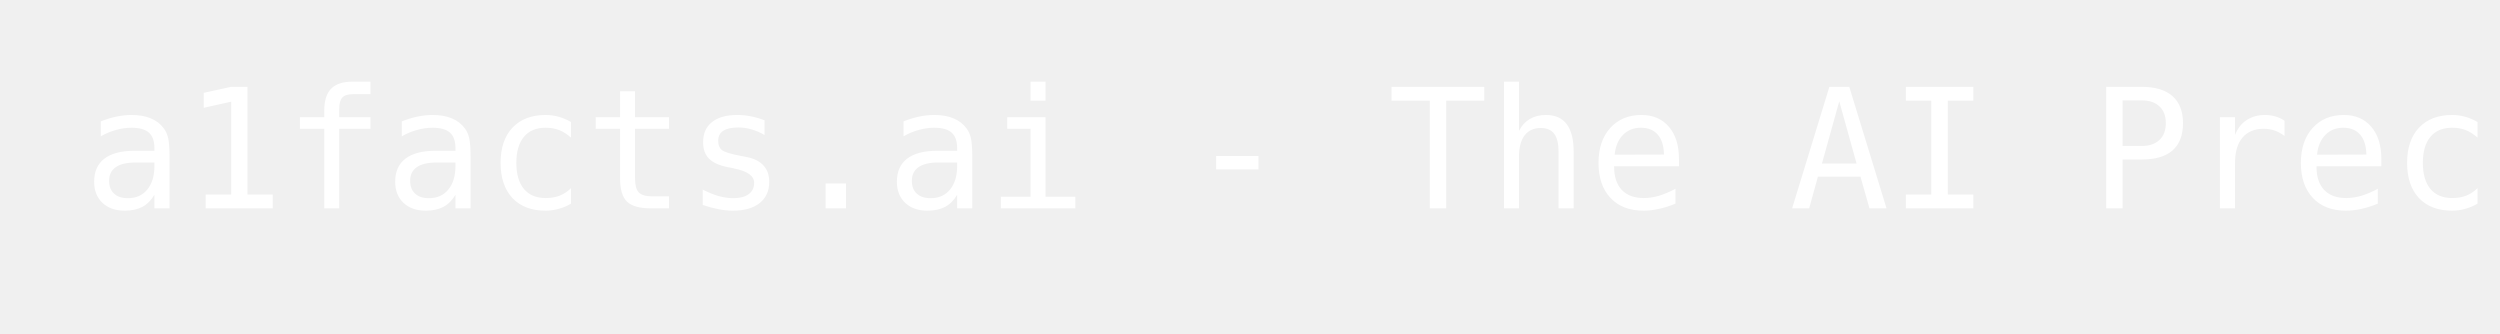
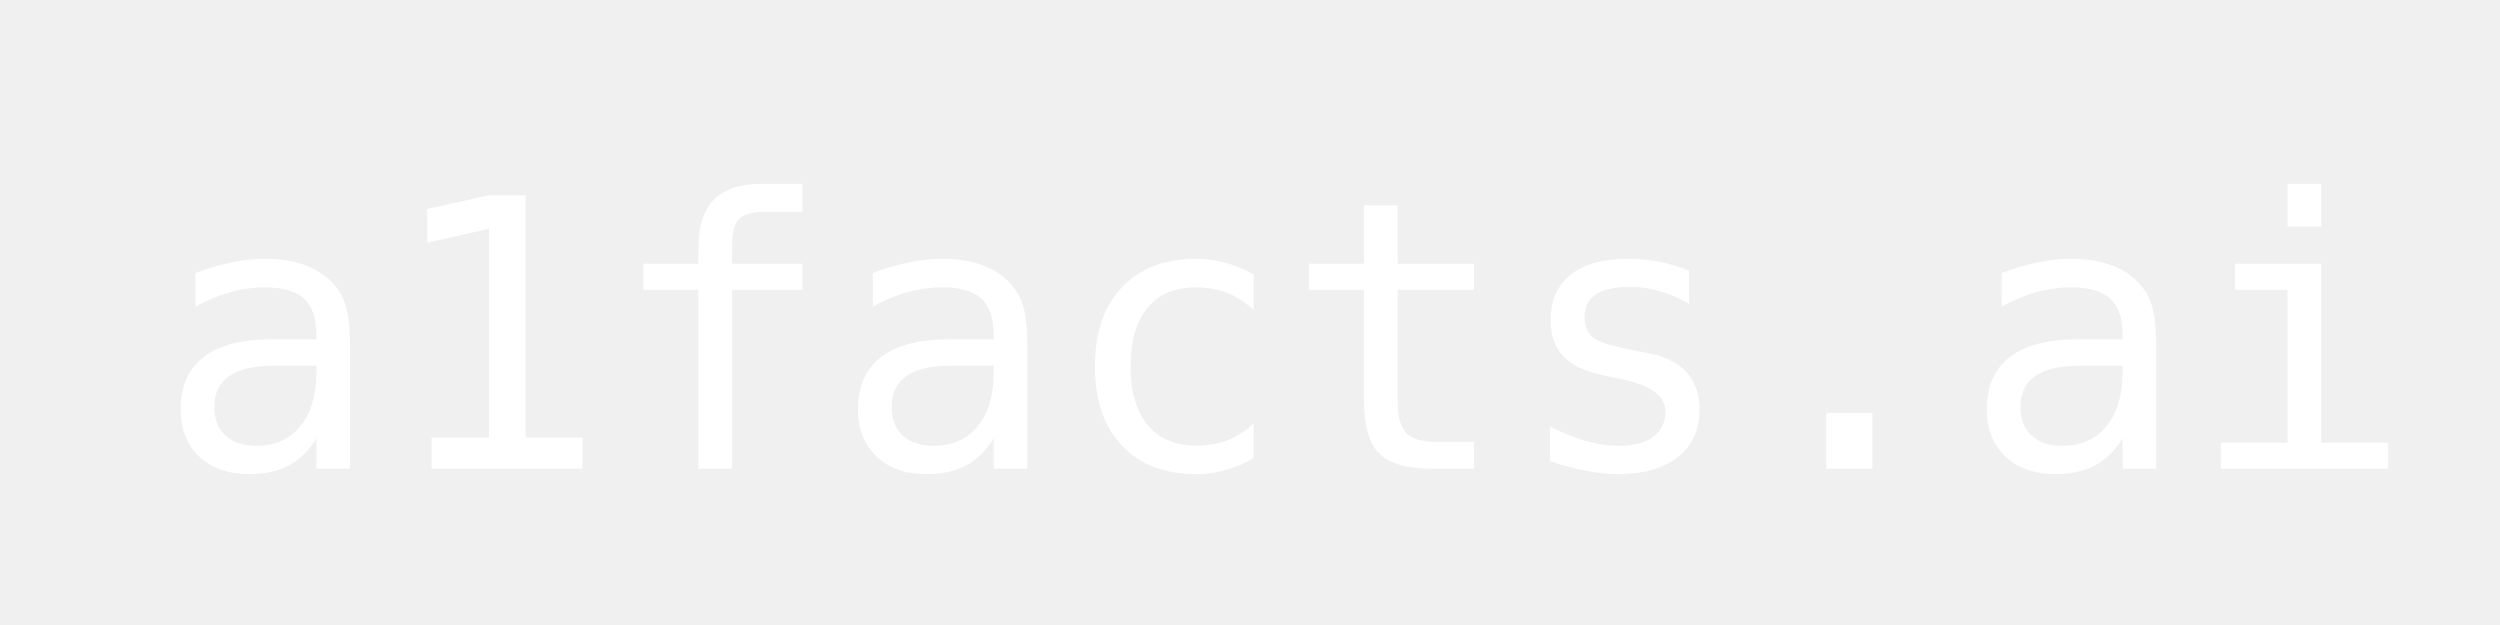
- <svg xmlns="http://www.w3.org/2000/svg" width="300" height="40">
-   <text x="10" y="25" font-family="monospace, sans-serif" font-size="20" fill="#FFFFFF">
-     a1facts.ai - The AI Precision Layer
+ <svg xmlns="http://www.w3.org/2000/svg" width="160" height="40">
+   <text x="10" y="30" font-family="monospace, sans-serif" font-size="24" fill="#FFFFFF">
+     a1facts.ai
  </text>
</svg>
